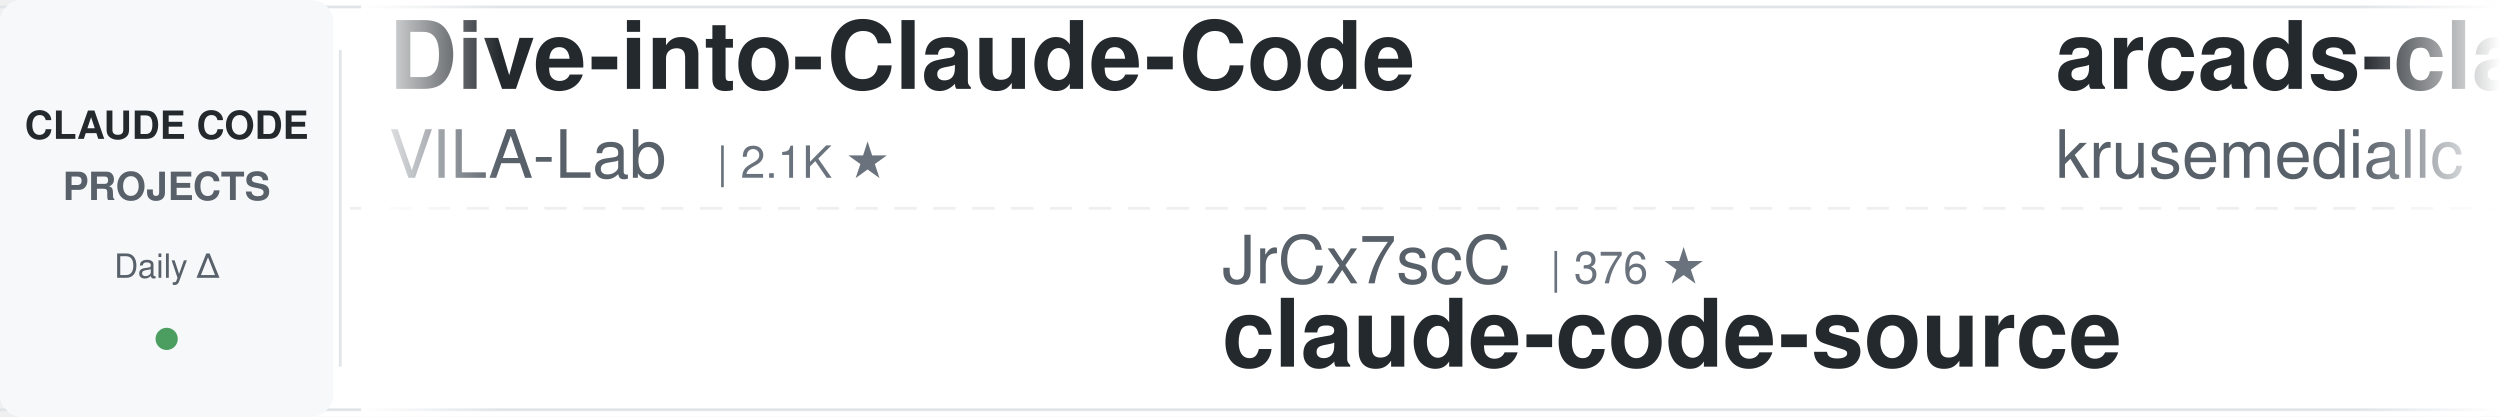
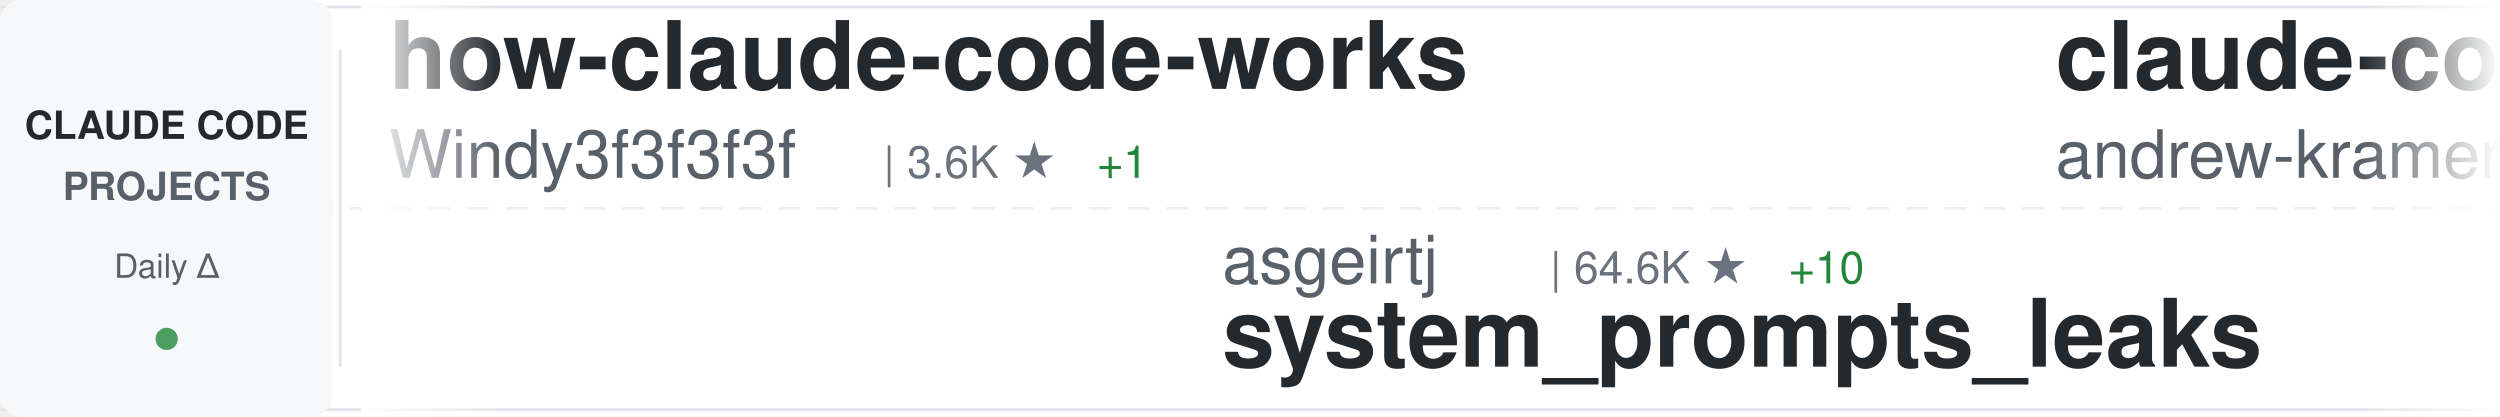
<svg xmlns="http://www.w3.org/2000/svg" width="900" height="150">
  <defs>
    <linearGradient id="awesomeLeftFade" x1="0%" y1="0%" x2="100%" y2="0%">
      <stop offset="0%" style="stop-color:#ffffff;stop-opacity:1" />
      <stop offset="100%" style="stop-color:#ffffff;stop-opacity:0" />
    </linearGradient>
    <linearGradient id="awesomeRightFade" x1="0%" y1="0%" x2="100%" y2="0%">
      <stop offset="0%" style="stop-color:#ffffff;stop-opacity:0" />
      <stop offset="100%" style="stop-color:#ffffff;stop-opacity:1" />
    </linearGradient>
  </defs>
  <rect width="900" height="150" fill="#ffffff" rx="8" />
  <rect x="0" y="2" width="900" height="1" fill="#e1e4e8" />
  <rect x="0" y="147" width="900" height="1" fill="#e1e4e8" />
  <line x1="0" y1="75" x2="900" y2="75" stroke="#e1e4e8" stroke-width="1" stroke-dasharray="8 6" opacity="0.6" />
  <rect x="0" y="0" width="120" height="150" fill="#f6f8fa" rx="8" />
  <text x="60" y="50" font-family="-apple-system, BlinkMacSystemFont, 'Segoe UI', Helvetica, Arial, sans-serif" font-size="14" font-weight="600" fill="#24292e" text-anchor="middle">CLAUDE CODE</text>
  <text x="60" y="72" font-family="-apple-system, BlinkMacSystemFont, 'Segoe UI', Helvetica, Arial, sans-serif" font-size="14" font-weight="600" fill="#586069" text-anchor="middle">PROJECTS</text>
  <text x="60" y="100" font-family="-apple-system, BlinkMacSystemFont, 'Segoe UI', Helvetica, Arial, sans-serif" font-size="12" font-weight="500" fill="#586069" text-anchor="middle">Daily Δ</text>
  <circle cx="60" cy="122" r="4" fill="#22863a" opacity="0.8" />
  <rect x="122" y="18" width="1" height="114" fill="#e1e4e8" />
  <clipPath id="awesomeTickerClip">
    <rect x="130" y="0" width="770" height="150" />
  </clipPath>
  <g clip-path="url(#awesomeTickerClip)">
    <g id="awesomeTickerItems">
      <animateTransform attributeName="transform" attributeType="XML" type="translate" from="0 0" to="-3000 0" dur="54s" repeatCount="indefinite" />
      <g transform="translate(0, 0)">
-         <text x="140" y="32" font-family="-apple-system, BlinkMacSystemFont, 'Segoe UI', Helvetica, Arial, sans-serif" font-size="34" font-weight="600" fill="#24292e">Dive-into-Claude-Code</text>
-         <text x="140" y="64" font-family="-apple-system, BlinkMacSystemFont, 'Segoe UI', Helvetica, Arial, sans-serif" font-size="24" font-weight="400" fill="#586069">VILA-Lab</text>
-         <text x="258" y="64" font-family="-apple-system, BlinkMacSystemFont, 'Segoe UI', Helvetica, Arial, sans-serif" font-size="16" font-weight="500" fill="#6a737d">| 2.1K ★</text>
+         <text x="140" y="32" font-family="-apple-system, BlinkMacSystemFont, 'Segoe UI', Helvetica, Arial, sans-serif" font-size="34" font-weight="600" fill="#24292e">how-claude-code-works</text>
+         <text x="140" y="64" font-family="-apple-system, BlinkMacSystemFont, 'Segoe UI', Helvetica, Arial, sans-serif" font-size="24" font-weight="400" fill="#586069">Windy3f3f3f3f</text>
+         <text x="318" y="64" font-family="-apple-system, BlinkMacSystemFont, 'Segoe UI', Helvetica, Arial, sans-serif" font-size="16" font-weight="500" fill="#6a737d">| 3.6K ★</text>
+         <text x="395" y="64" font-family="-apple-system, BlinkMacSystemFont, 'Segoe UI', Helvetica, Arial, sans-serif" font-size="16" font-weight="500" fill="#22863a"> +1</text>
      </g>
      <g transform="translate(300, 0)">
-         <text x="140" y="102" font-family="-apple-system, BlinkMacSystemFont, 'Segoe UI', Helvetica, Arial, sans-serif" font-size="24" font-weight="400" fill="#586069">JrCx7scC</text>
-         <text x="258" y="102" font-family="-apple-system, BlinkMacSystemFont, 'Segoe UI', Helvetica, Arial, sans-serif" font-size="16" font-weight="500" fill="#6a737d">| 376 ★</text>
-         <text x="140" y="132" font-family="-apple-system, BlinkMacSystemFont, 'Segoe UI', Helvetica, Arial, sans-serif" font-size="34" font-weight="600" fill="#24292e">claude-code-source</text>
+         <text x="140" y="102" font-family="-apple-system, BlinkMacSystemFont, 'Segoe UI', Helvetica, Arial, sans-serif" font-size="24" font-weight="400" fill="#586069">asgeirtj</text>
+         <text x="258" y="102" font-family="-apple-system, BlinkMacSystemFont, 'Segoe UI', Helvetica, Arial, sans-serif" font-size="16" font-weight="500" fill="#6a737d">| 64.6K ★</text>
+         <text x="344" y="102" font-family="-apple-system, BlinkMacSystemFont, 'Segoe UI', Helvetica, Arial, sans-serif" font-size="16" font-weight="500" fill="#22863a"> +10</text>
+         <text x="140" y="132" font-family="-apple-system, BlinkMacSystemFont, 'Segoe UI', Helvetica, Arial, sans-serif" font-size="34" font-weight="600" fill="#24292e">system_prompts_leaks</text>
      </g>
      <g transform="translate(600, 0)">
-         <text x="140" y="32" font-family="-apple-system, BlinkMacSystemFont, 'Segoe UI', Helvetica, Arial, sans-serif" font-size="34" font-weight="600" fill="#24292e">arcads-claude-code</text>
-         <text x="140" y="64" font-family="-apple-system, BlinkMacSystemFont, 'Segoe UI', Helvetica, Arial, sans-serif" font-size="24" font-weight="400" fill="#586069">krusemediallc</text>
-         <text x="318" y="64" font-family="-apple-system, BlinkMacSystemFont, 'Segoe UI', Helvetica, Arial, sans-serif" font-size="16" font-weight="500" fill="#6a737d">| 1.5K ★</text>
-         <text x="395" y="64" font-family="-apple-system, BlinkMacSystemFont, 'Segoe UI', Helvetica, Arial, sans-serif" font-size="16" font-weight="500" fill="#22863a"> +3</text>
+         <text x="140" y="32" font-family="-apple-system, BlinkMacSystemFont, 'Segoe UI', Helvetica, Arial, sans-serif" font-size="34" font-weight="600" fill="#24292e">claude-code-source-build</text>
+         <text x="140" y="64" font-family="-apple-system, BlinkMacSystemFont, 'Segoe UI', Helvetica, Arial, sans-serif" font-size="24" font-weight="400" fill="#586069">andrew-kramer-inno</text>
+         <text x="378" y="64" font-family="-apple-system, BlinkMacSystemFont, 'Segoe UI', Helvetica, Arial, sans-serif" font-size="16" font-weight="500" fill="#6a737d">| 596 ★</text>
      </g>
      <g transform="translate(900, 0)">
-         <text x="140" y="102" font-family="-apple-system, BlinkMacSystemFont, 'Segoe UI', Helvetica, Arial, sans-serif" font-size="24" font-weight="400" fill="#586069">ochamber</text>
-         <text x="258" y="102" font-family="-apple-system, BlinkMacSystemFont, 'Segoe UI', Helvetica, Arial, sans-serif" font-size="16" font-weight="500" fill="#6a737d">| 1 ★</text>
+         <text x="140" y="102" font-family="-apple-system, BlinkMacSystemFont, 'Segoe UI', Helvetica, Arial, sans-serif" font-size="24" font-weight="400" fill="#586069">zebbern</text>
+         <text x="246" y="102" font-family="-apple-system, BlinkMacSystemFont, 'Segoe UI', Helvetica, Arial, sans-serif" font-size="16" font-weight="500" fill="#6a737d">| 4.6K ★</text>
+         <text x="323" y="102" font-family="-apple-system, BlinkMacSystemFont, 'Segoe UI', Helvetica, Arial, sans-serif" font-size="16" font-weight="500" fill="#22863a"> +1</text>
+         <text x="140" y="132" font-family="-apple-system, BlinkMacSystemFont, 'Segoe UI', Helvetica, Arial, sans-serif" font-size="34" font-weight="600" fill="#24292e">claude-code-guide</text>
+       </g>
+       <g transform="translate(1200, 0)">
+         <text x="140" y="32" font-family="-apple-system, BlinkMacSystemFont, 'Segoe UI', Helvetica, Arial, sans-serif" font-size="34" font-weight="600" fill="#24292e">Auto-claude-code-researc...</text>
+         <text x="140" y="64" font-family="-apple-system, BlinkMacSystemFont, 'Segoe UI', Helvetica, Arial, sans-serif" font-size="24" font-weight="400" fill="#586069">wanshuiyin</text>
+         <text x="282" y="64" font-family="-apple-system, BlinkMacSystemFont, 'Segoe UI', Helvetica, Arial, sans-serif" font-size="16" font-weight="500" fill="#6a737d">| 16.0K ★</text>
+         <text x="368" y="64" font-family="-apple-system, BlinkMacSystemFont, 'Segoe UI', Helvetica, Arial, sans-serif" font-size="16" font-weight="500" fill="#22863a"> +15</text>
+       </g>
+       <g transform="translate(1500, 0)">
+         <text x="140" y="102" font-family="-apple-system, BlinkMacSystemFont, 'Segoe UI', Helvetica, Arial, sans-serif" font-size="24" font-weight="400" fill="#586069">Yeachan-Heo</text>
+         <text x="294" y="102" font-family="-apple-system, BlinkMacSystemFont, 'Segoe UI', Helvetica, Arial, sans-serif" font-size="16" font-weight="500" fill="#6a737d">| 39.1K ★</text>
+         <text x="380" y="102" font-family="-apple-system, BlinkMacSystemFont, 'Segoe UI', Helvetica, Arial, sans-serif" font-size="16" font-weight="500" fill="#22863a"> +2</text>
+         <text x="140" y="132" font-family="-apple-system, BlinkMacSystemFont, 'Segoe UI', Helvetica, Arial, sans-serif" font-size="34" font-weight="600" fill="#24292e">oh-my-claudecode</text>
+       </g>
+       <g transform="translate(1800, 0)">
+         <text x="140" y="32" font-family="-apple-system, BlinkMacSystemFont, 'Segoe UI', Helvetica, Arial, sans-serif" font-size="34" font-weight="600" fill="#24292e">free-claude-code</text>
+         <text x="140" y="64" font-family="-apple-system, BlinkMacSystemFont, 'Segoe UI', Helvetica, Arial, sans-serif" font-size="24" font-weight="400" fill="#586069">Alishahryar1</text>
+         <text x="306" y="64" font-family="-apple-system, BlinkMacSystemFont, 'Segoe UI', Helvetica, Arial, sans-serif" font-size="16" font-weight="500" fill="#6a737d">| 54.3K ★</text>
+         <text x="392" y="64" font-family="-apple-system, BlinkMacSystemFont, 'Segoe UI', Helvetica, Arial, sans-serif" font-size="16" font-weight="500" fill="#22863a"> +33</text>
+       </g>
+       <g transform="translate(2100, 0)">
+         <text x="140" y="102" font-family="-apple-system, BlinkMacSystemFont, 'Segoe UI', Helvetica, Arial, sans-serif" font-size="24" font-weight="400" fill="#586069">codeaashu</text>
+         <text x="270" y="102" font-family="-apple-system, BlinkMacSystemFont, 'Segoe UI', Helvetica, Arial, sans-serif" font-size="16" font-weight="500" fill="#6a737d">| 3.3K ★</text>
+         <text x="347" y="102" font-family="-apple-system, BlinkMacSystemFont, 'Segoe UI', Helvetica, Arial, sans-serif" font-size="16" font-weight="500" fill="#22863a"> +1</text>
        <text x="140" y="132" font-family="-apple-system, BlinkMacSystemFont, 'Segoe UI', Helvetica, Arial, sans-serif" font-size="34" font-weight="600" fill="#24292e">claude-code</text>
      </g>
-       <g transform="translate(1200, 0)">
-         <text x="140" y="32" font-family="-apple-system, BlinkMacSystemFont, 'Segoe UI', Helvetica, Arial, sans-serif" font-size="34" font-weight="600" fill="#24292e">claude-code-prompts</text>
-         <text x="140" y="64" font-family="-apple-system, BlinkMacSystemFont, 'Segoe UI', Helvetica, Arial, sans-serif" font-size="24" font-weight="400" fill="#586069">repowise-dev</text>
-         <text x="306" y="64" font-family="-apple-system, BlinkMacSystemFont, 'Segoe UI', Helvetica, Arial, sans-serif" font-size="16" font-weight="500" fill="#6a737d">| 1.2K ★</text>
-       </g>
-       <g transform="translate(1500, 0)">
-         <text x="140" y="102" font-family="-apple-system, BlinkMacSystemFont, 'Segoe UI', Helvetica, Arial, sans-serif" font-size="24" font-weight="400" fill="#586069">OrcaWhisper</text>
-         <text x="294" y="102" font-family="-apple-system, BlinkMacSystemFont, 'Segoe UI', Helvetica, Arial, sans-serif" font-size="16" font-weight="500" fill="#6a737d">| 94 ★</text>
-         <text x="140" y="132" font-family="-apple-system, BlinkMacSystemFont, 'Segoe UI', Helvetica, Arial, sans-serif" font-size="34" font-weight="600" fill="#24292e">Claude-Code</text>
-       </g>
-       <g transform="translate(1800, 0)">
-         <text x="140" y="32" font-family="-apple-system, BlinkMacSystemFont, 'Segoe UI', Helvetica, Arial, sans-serif" font-size="34" font-weight="600" fill="#24292e">claude-code-infrastructu...</text>
-         <text x="140" y="64" font-family="-apple-system, BlinkMacSystemFont, 'Segoe UI', Helvetica, Arial, sans-serif" font-size="24" font-weight="400" fill="#586069">diet103</text>
-         <text x="246" y="64" font-family="-apple-system, BlinkMacSystemFont, 'Segoe UI', Helvetica, Arial, sans-serif" font-size="16" font-weight="500" fill="#6a737d">| 10.0K ★</text>
-         <text x="332" y="64" font-family="-apple-system, BlinkMacSystemFont, 'Segoe UI', Helvetica, Arial, sans-serif" font-size="16" font-weight="500" fill="#22863a"> +1</text>
-       </g>
-       <g transform="translate(2100, 0)">
-         <text x="140" y="102" font-family="-apple-system, BlinkMacSystemFont, 'Segoe UI', Helvetica, Arial, sans-serif" font-size="24" font-weight="400" fill="#586069">fazxes</text>
-         <text x="234" y="102" font-family="-apple-system, BlinkMacSystemFont, 'Segoe UI', Helvetica, Arial, sans-serif" font-size="16" font-weight="500" fill="#6a737d">| 239 ★</text>
-         <text x="302" y="102" font-family="-apple-system, BlinkMacSystemFont, 'Segoe UI', Helvetica, Arial, sans-serif" font-size="16" font-weight="500" fill="#22863a"> +1</text>
-         <text x="140" y="132" font-family="-apple-system, BlinkMacSystemFont, 'Segoe UI', Helvetica, Arial, sans-serif" font-size="34" font-weight="600" fill="#24292e">Claude-code</text>
-       </g>
      <g transform="translate(2400, 0)">
-         <text x="140" y="32" font-family="-apple-system, BlinkMacSystemFont, 'Segoe UI', Helvetica, Arial, sans-serif" font-size="34" font-weight="600" fill="#24292e">claude-code-source-code-...</text>
-         <text x="140" y="64" font-family="-apple-system, BlinkMacSystemFont, 'Segoe UI', Helvetica, Arial, sans-serif" font-size="24" font-weight="400" fill="#586069">ghuntley</text>
-         <text x="258" y="64" font-family="-apple-system, BlinkMacSystemFont, 'Segoe UI', Helvetica, Arial, sans-serif" font-size="16" font-weight="500" fill="#6a737d">| 992 ★</text>
-         <text x="326" y="64" font-family="-apple-system, BlinkMacSystemFont, 'Segoe UI', Helvetica, Arial, sans-serif" font-size="16" font-weight="500" fill="#22863a"> +1</text>
+         <text x="140" y="32" font-family="-apple-system, BlinkMacSystemFont, 'Segoe UI', Helvetica, Arial, sans-serif" font-size="34" font-weight="600" fill="#24292e">claude-code</text>
+         <text x="140" y="64" font-family="-apple-system, BlinkMacSystemFont, 'Segoe UI', Helvetica, Arial, sans-serif" font-size="24" font-weight="400" fill="#586069">jarmuine</text>
+         <text x="258" y="64" font-family="-apple-system, BlinkMacSystemFont, 'Segoe UI', Helvetica, Arial, sans-serif" font-size="16" font-weight="500" fill="#6a737d">| 2.3K ★</text>
      </g>
      <g transform="translate(2700, 0)">
-         <text x="140" y="102" font-family="-apple-system, BlinkMacSystemFont, 'Segoe UI', Helvetica, Arial, sans-serif" font-size="24" font-weight="400" fill="#586069">lorryjovens-hub</text>
-         <text x="342" y="102" font-family="-apple-system, BlinkMacSystemFont, 'Segoe UI', Helvetica, Arial, sans-serif" font-size="16" font-weight="500" fill="#6a737d">| 1.7K ★</text>
-         <text x="140" y="132" font-family="-apple-system, BlinkMacSystemFont, 'Segoe UI', Helvetica, Arial, sans-serif" font-size="34" font-weight="600" fill="#24292e">claude-code-rust</text>
+         <text x="140" y="102" font-family="-apple-system, BlinkMacSystemFont, 'Segoe UI', Helvetica, Arial, sans-serif" font-size="24" font-weight="400" fill="#586069">shanraisshan</text>
+         <text x="306" y="102" font-family="-apple-system, BlinkMacSystemFont, 'Segoe UI', Helvetica, Arial, sans-serif" font-size="16" font-weight="500" fill="#6a737d">| 65.8K ★</text>
+         <text x="392" y="102" font-family="-apple-system, BlinkMacSystemFont, 'Segoe UI', Helvetica, Arial, sans-serif" font-size="16" font-weight="500" fill="#22863a"> +11</text>
+         <text x="140" y="132" font-family="-apple-system, BlinkMacSystemFont, 'Segoe UI', Helvetica, Arial, sans-serif" font-size="34" font-weight="600" fill="#24292e">claude-code-best-practic...</text>
      </g>
      <g transform="translate(3000, 0)">
-         <text x="140" y="32" font-family="-apple-system, BlinkMacSystemFont, 'Segoe UI', Helvetica, Arial, sans-serif" font-size="34" font-weight="600" fill="#24292e">Dive-into-Claude-Code</text>
-         <text x="140" y="64" font-family="-apple-system, BlinkMacSystemFont, 'Segoe UI', Helvetica, Arial, sans-serif" font-size="24" font-weight="400" fill="#586069">VILA-Lab</text>
-         <text x="258" y="64" font-family="-apple-system, BlinkMacSystemFont, 'Segoe UI', Helvetica, Arial, sans-serif" font-size="16" font-weight="500" fill="#6a737d">| 2.1K ★</text>
+         <text x="140" y="32" font-family="-apple-system, BlinkMacSystemFont, 'Segoe UI', Helvetica, Arial, sans-serif" font-size="34" font-weight="600" fill="#24292e">how-claude-code-works</text>
+         <text x="140" y="64" font-family="-apple-system, BlinkMacSystemFont, 'Segoe UI', Helvetica, Arial, sans-serif" font-size="24" font-weight="400" fill="#586069">Windy3f3f3f3f</text>
+         <text x="318" y="64" font-family="-apple-system, BlinkMacSystemFont, 'Segoe UI', Helvetica, Arial, sans-serif" font-size="16" font-weight="500" fill="#6a737d">| 3.6K ★</text>
+         <text x="395" y="64" font-family="-apple-system, BlinkMacSystemFont, 'Segoe UI', Helvetica, Arial, sans-serif" font-size="16" font-weight="500" fill="#22863a"> +1</text>
      </g>
      <g transform="translate(3300, 0)">
-         <text x="140" y="102" font-family="-apple-system, BlinkMacSystemFont, 'Segoe UI', Helvetica, Arial, sans-serif" font-size="24" font-weight="400" fill="#586069">JrCx7scC</text>
-         <text x="258" y="102" font-family="-apple-system, BlinkMacSystemFont, 'Segoe UI', Helvetica, Arial, sans-serif" font-size="16" font-weight="500" fill="#6a737d">| 376 ★</text>
-         <text x="140" y="132" font-family="-apple-system, BlinkMacSystemFont, 'Segoe UI', Helvetica, Arial, sans-serif" font-size="34" font-weight="600" fill="#24292e">claude-code-source</text>
+         <text x="140" y="102" font-family="-apple-system, BlinkMacSystemFont, 'Segoe UI', Helvetica, Arial, sans-serif" font-size="24" font-weight="400" fill="#586069">asgeirtj</text>
+         <text x="258" y="102" font-family="-apple-system, BlinkMacSystemFont, 'Segoe UI', Helvetica, Arial, sans-serif" font-size="16" font-weight="500" fill="#6a737d">| 64.6K ★</text>
+         <text x="344" y="102" font-family="-apple-system, BlinkMacSystemFont, 'Segoe UI', Helvetica, Arial, sans-serif" font-size="16" font-weight="500" fill="#22863a"> +10</text>
+         <text x="140" y="132" font-family="-apple-system, BlinkMacSystemFont, 'Segoe UI', Helvetica, Arial, sans-serif" font-size="34" font-weight="600" fill="#24292e">system_prompts_leaks</text>
      </g>
      <g transform="translate(3600, 0)">
-         <text x="140" y="32" font-family="-apple-system, BlinkMacSystemFont, 'Segoe UI', Helvetica, Arial, sans-serif" font-size="34" font-weight="600" fill="#24292e">arcads-claude-code</text>
-         <text x="140" y="64" font-family="-apple-system, BlinkMacSystemFont, 'Segoe UI', Helvetica, Arial, sans-serif" font-size="24" font-weight="400" fill="#586069">krusemediallc</text>
-         <text x="318" y="64" font-family="-apple-system, BlinkMacSystemFont, 'Segoe UI', Helvetica, Arial, sans-serif" font-size="16" font-weight="500" fill="#6a737d">| 1.5K ★</text>
-         <text x="395" y="64" font-family="-apple-system, BlinkMacSystemFont, 'Segoe UI', Helvetica, Arial, sans-serif" font-size="16" font-weight="500" fill="#22863a"> +3</text>
+         <text x="140" y="32" font-family="-apple-system, BlinkMacSystemFont, 'Segoe UI', Helvetica, Arial, sans-serif" font-size="34" font-weight="600" fill="#24292e">claude-code-source-build</text>
+         <text x="140" y="64" font-family="-apple-system, BlinkMacSystemFont, 'Segoe UI', Helvetica, Arial, sans-serif" font-size="24" font-weight="400" fill="#586069">andrew-kramer-inno</text>
+         <text x="378" y="64" font-family="-apple-system, BlinkMacSystemFont, 'Segoe UI', Helvetica, Arial, sans-serif" font-size="16" font-weight="500" fill="#6a737d">| 596 ★</text>
      </g>
      <g transform="translate(3900, 0)">
-         <text x="140" y="102" font-family="-apple-system, BlinkMacSystemFont, 'Segoe UI', Helvetica, Arial, sans-serif" font-size="24" font-weight="400" fill="#586069">ochamber</text>
-         <text x="258" y="102" font-family="-apple-system, BlinkMacSystemFont, 'Segoe UI', Helvetica, Arial, sans-serif" font-size="16" font-weight="500" fill="#6a737d">| 1 ★</text>
-         <text x="140" y="132" font-family="-apple-system, BlinkMacSystemFont, 'Segoe UI', Helvetica, Arial, sans-serif" font-size="34" font-weight="600" fill="#24292e">claude-code</text>
+         <text x="140" y="102" font-family="-apple-system, BlinkMacSystemFont, 'Segoe UI', Helvetica, Arial, sans-serif" font-size="24" font-weight="400" fill="#586069">zebbern</text>
+         <text x="246" y="102" font-family="-apple-system, BlinkMacSystemFont, 'Segoe UI', Helvetica, Arial, sans-serif" font-size="16" font-weight="500" fill="#6a737d">| 4.6K ★</text>
+         <text x="323" y="102" font-family="-apple-system, BlinkMacSystemFont, 'Segoe UI', Helvetica, Arial, sans-serif" font-size="16" font-weight="500" fill="#22863a"> +1</text>
+         <text x="140" y="132" font-family="-apple-system, BlinkMacSystemFont, 'Segoe UI', Helvetica, Arial, sans-serif" font-size="34" font-weight="600" fill="#24292e">claude-code-guide</text>
      </g>
    </g>
  </g>
  <rect x="130" y="0" width="50" height="150" fill="url(#awesomeLeftFade)" />
  <rect x="850" y="0" width="50" height="150" fill="url(#awesomeRightFade)" />
</svg>
